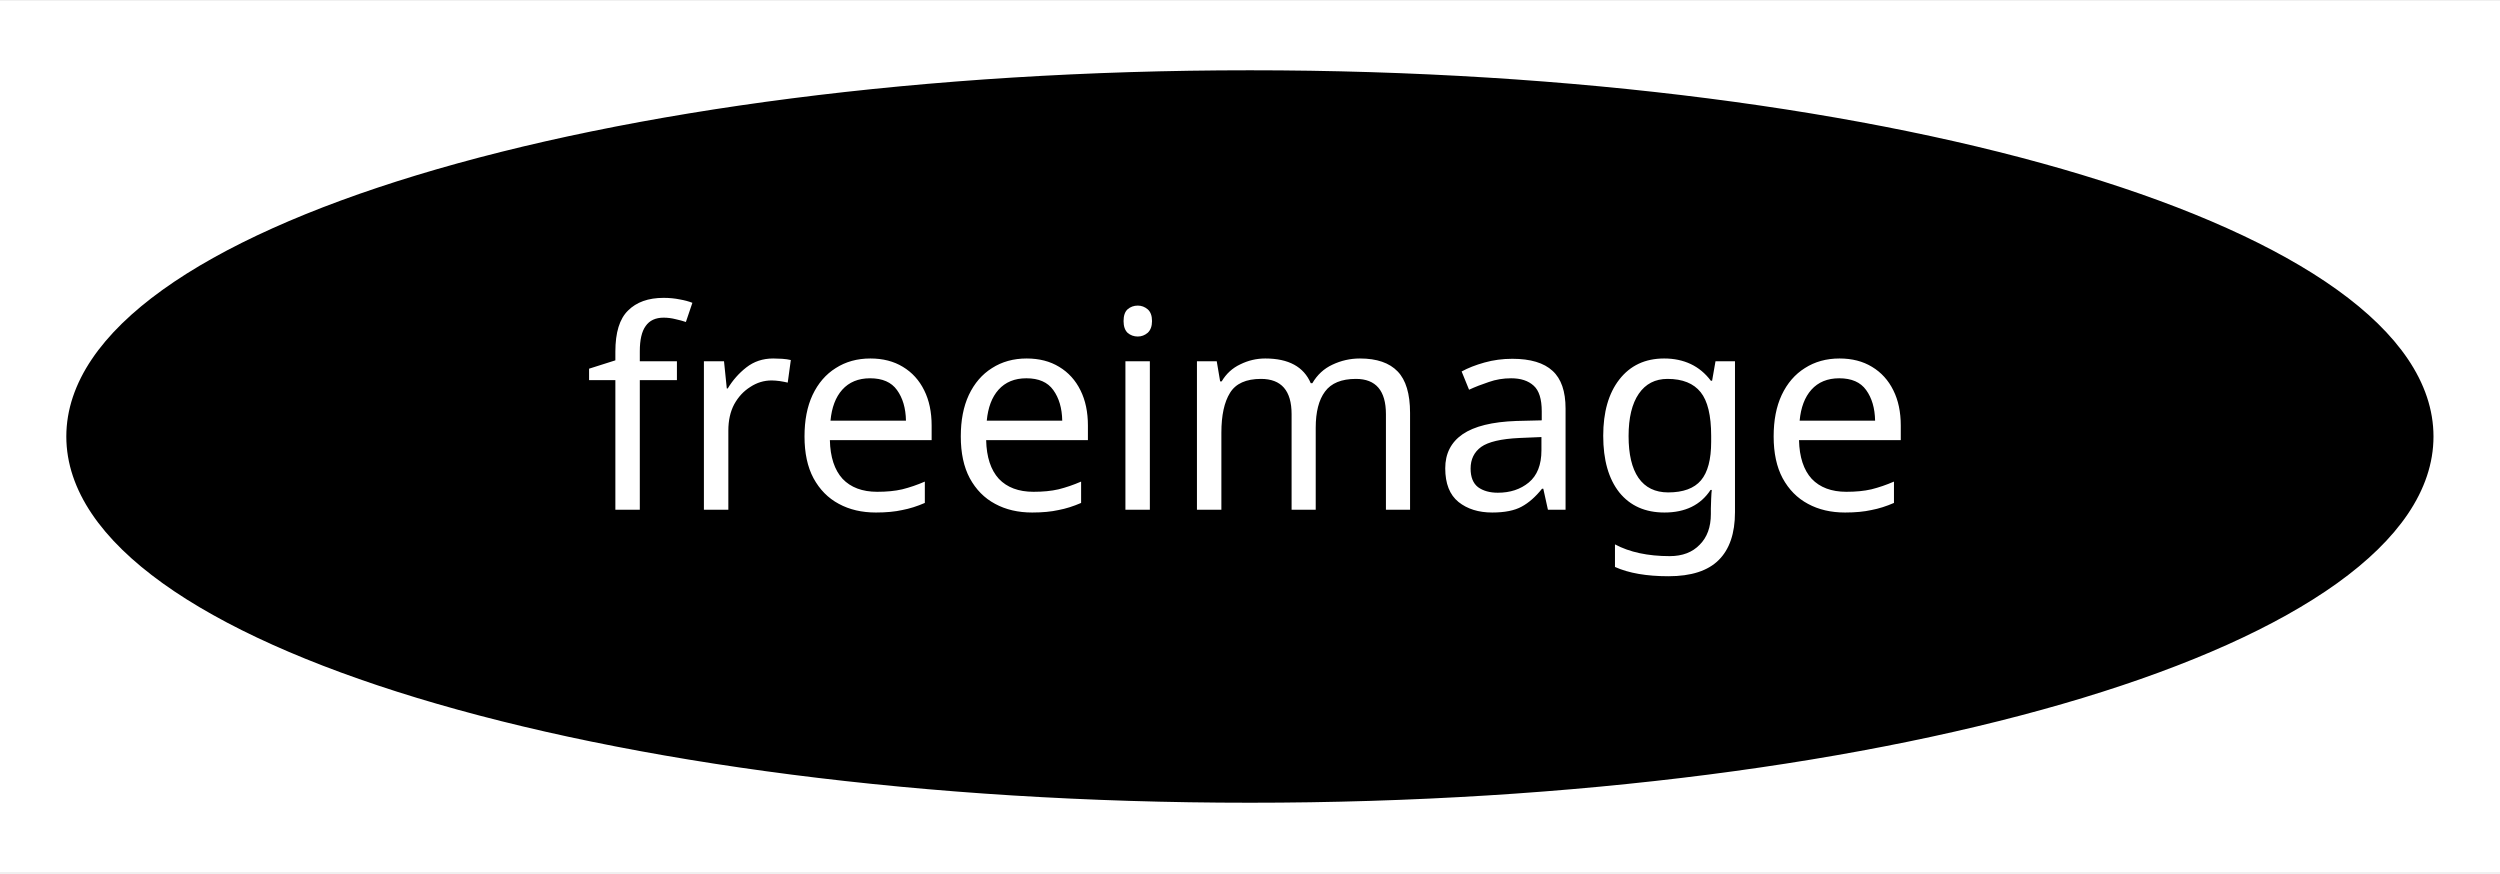
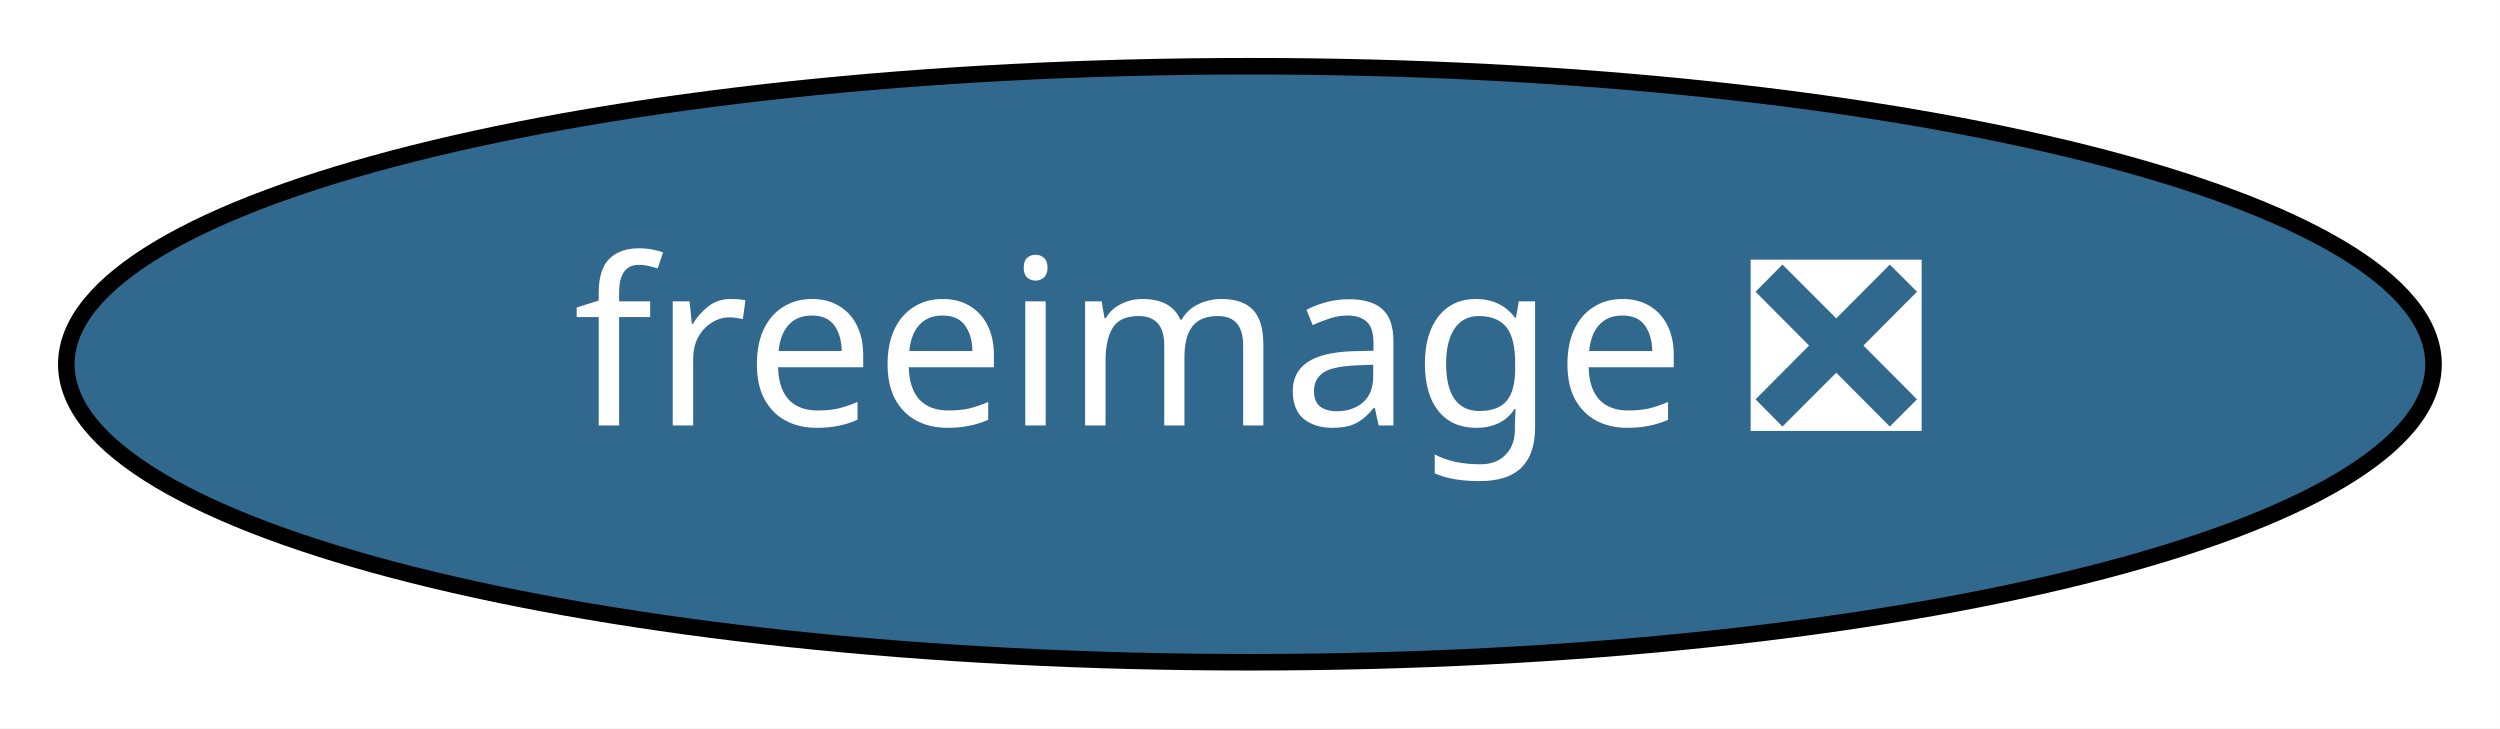
- <svg xmlns="http://www.w3.org/2000/svg" xmlns:xlink="http://www.w3.org/1999/xlink" width="126pt" height="44pt" viewBox="0.00 0.00 126.29 44.00">
+ <svg xmlns="http://www.w3.org/2000/svg" xmlns:xlink="http://www.w3.org/1999/xlink" width="151pt" height="44pt" viewBox="0.00 0.00 150.99 44.00">
  <g id="graph0" class="graph" transform="scale(1 1) rotate(0) translate(4 40)">
-     <polygon fill="white" stroke="transparent" points="-4,4 -4,-40 122.29,-40 122.29,4 -4,4" />
+     <polygon fill="white" stroke="transparent" points="-4,4 -4,-40 146.99,-40 146.99,4 -4,4" />
    <g id="node1" class="node">
      <g id="a_node1">
-         <a xlink:href="https://github.com/conda-forge/freeimage-feedstock" xlink:title="freeimage">
-           <ellipse fill="#000000" stroke="black" cx="59.14" cy="-18" rx="59.29" ry="18" />
-           <text text-anchor="middle" x="59.14" y="-14.3" font-family="Times-Roman" font-size="14.00" fill="white">freeimage</text>
+         <a xlink:href="https://github.com/conda-forge/freeimage-feedstock/pull/23" xlink:title="freeimage ❎">
+           <ellipse fill="#31688e" stroke="black" cx="71.49" cy="-18" rx="71.49" ry="18" />
+           <text text-anchor="middle" x="71.49" y="-14.3" font-family="Times-Roman" font-size="14.00" fill="white">freeimage ❎</text>
        </a>
      </g>
    </g>
  </g>
</svg>
